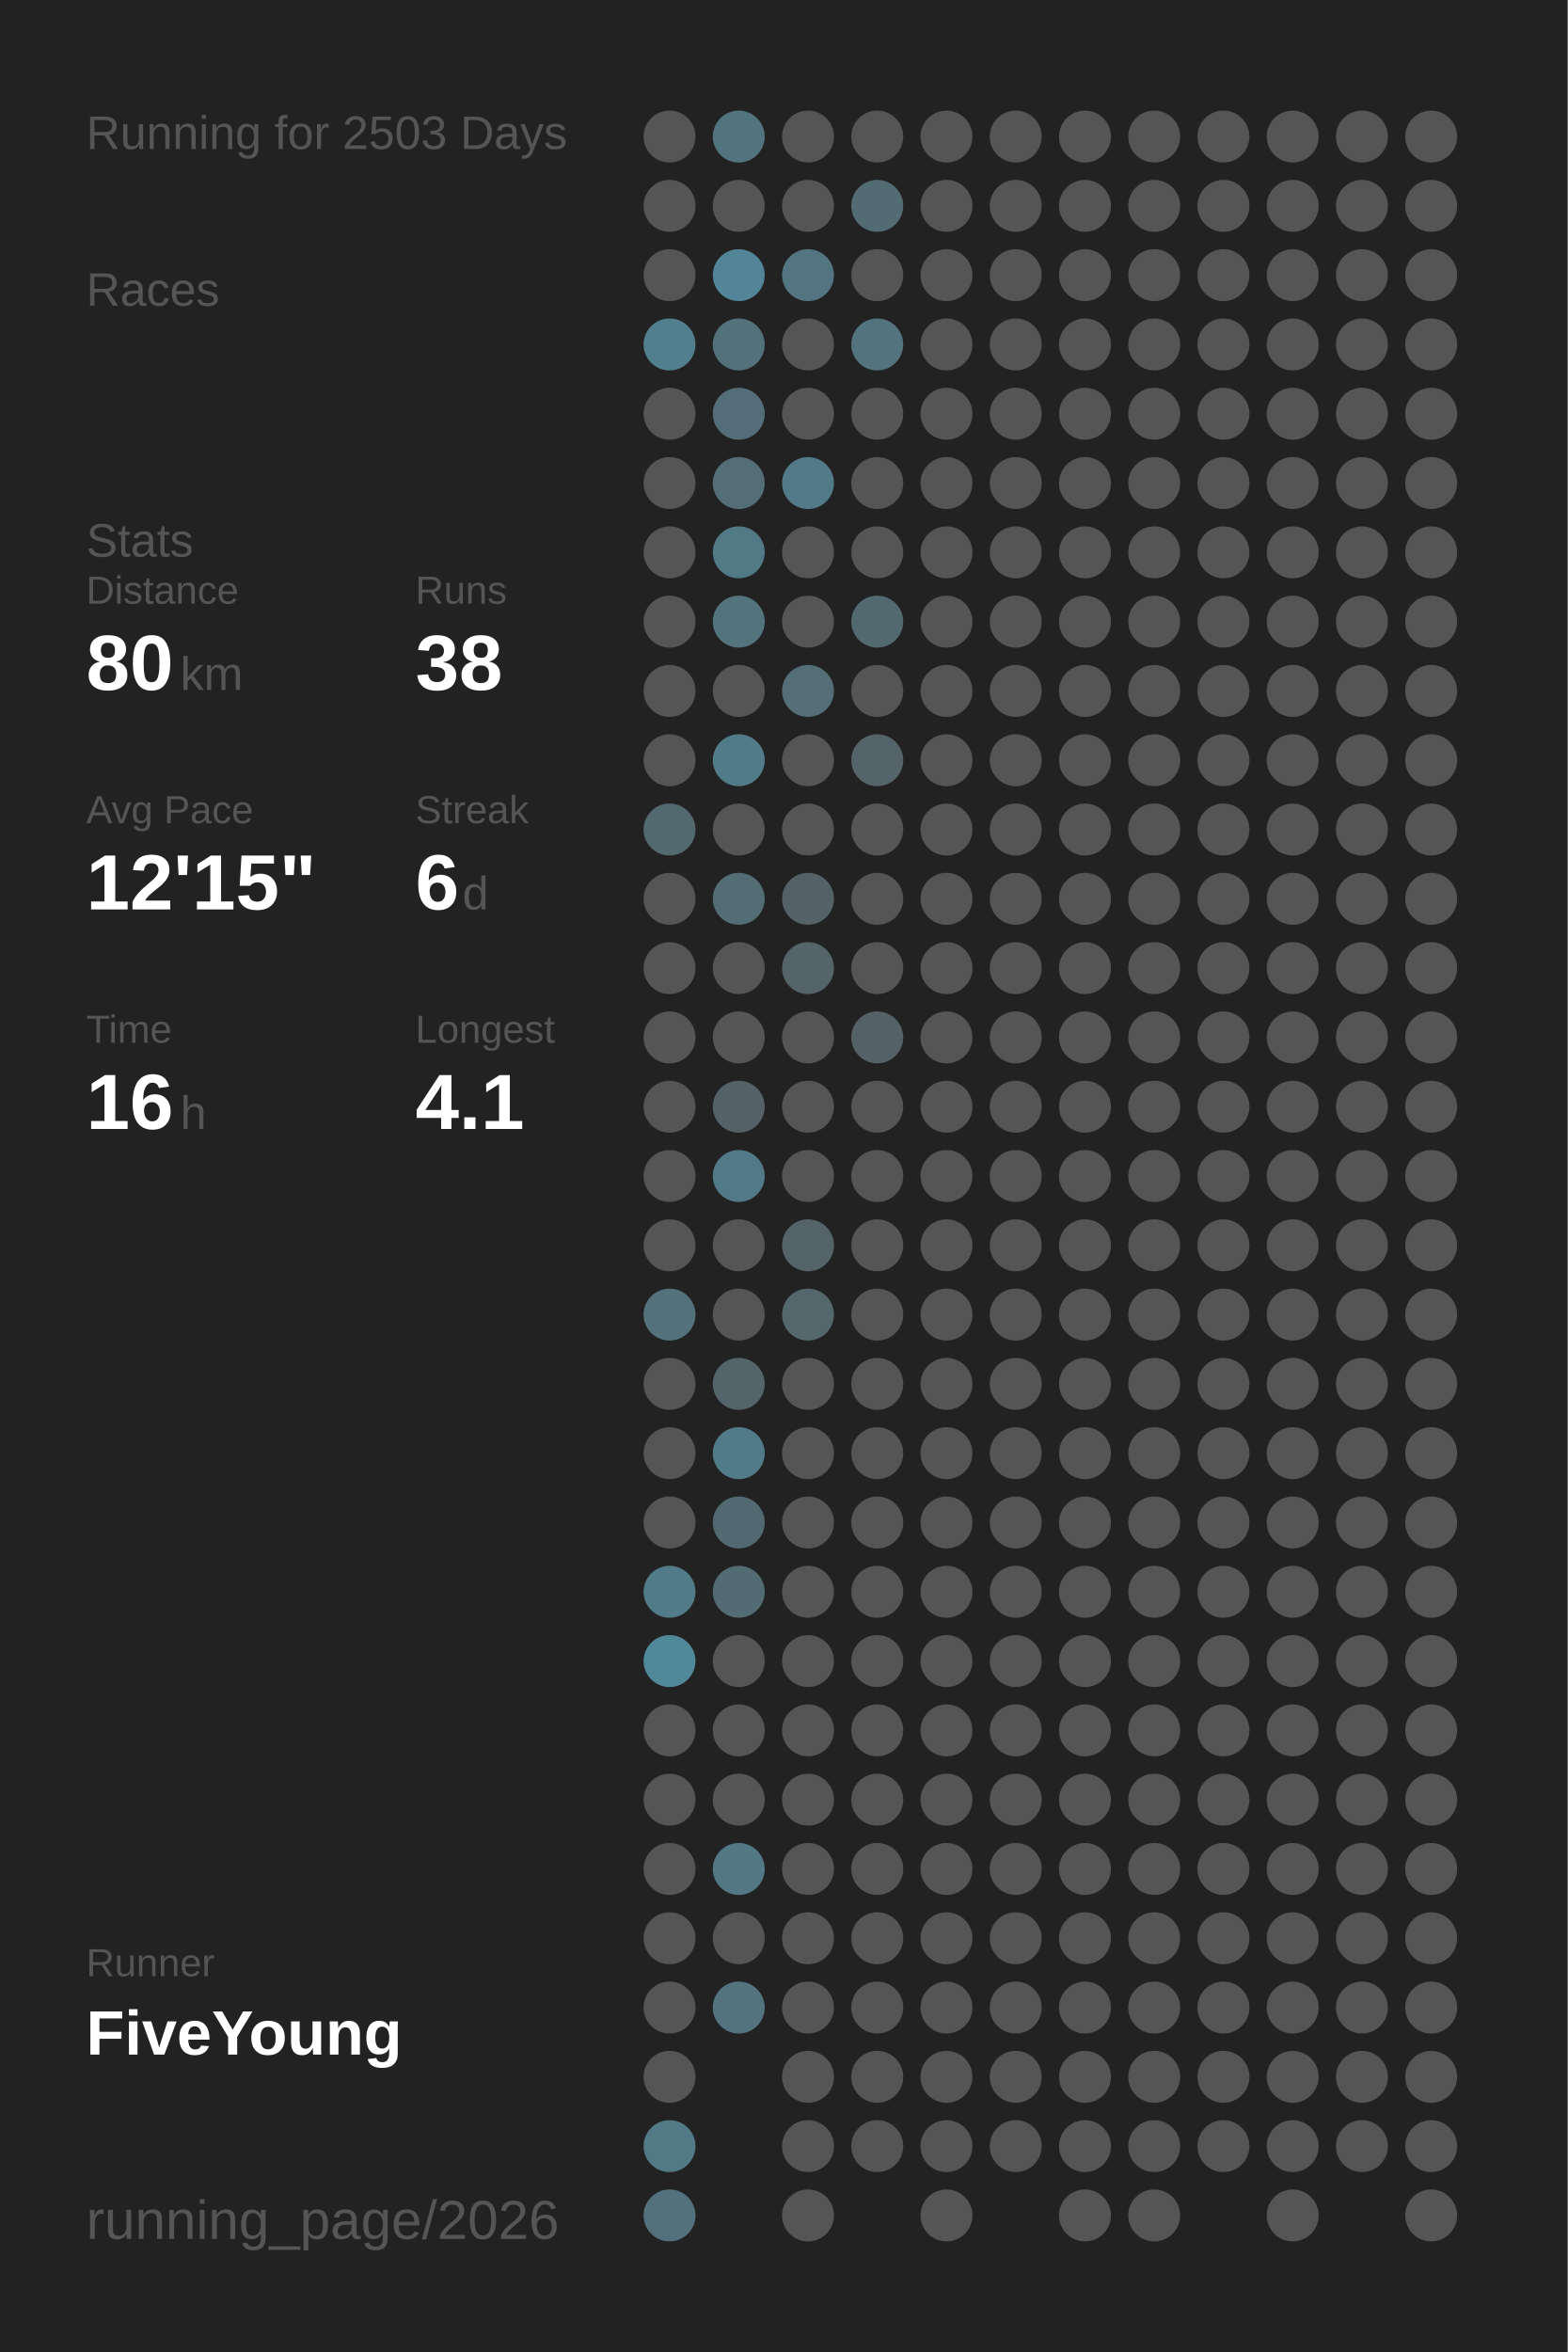
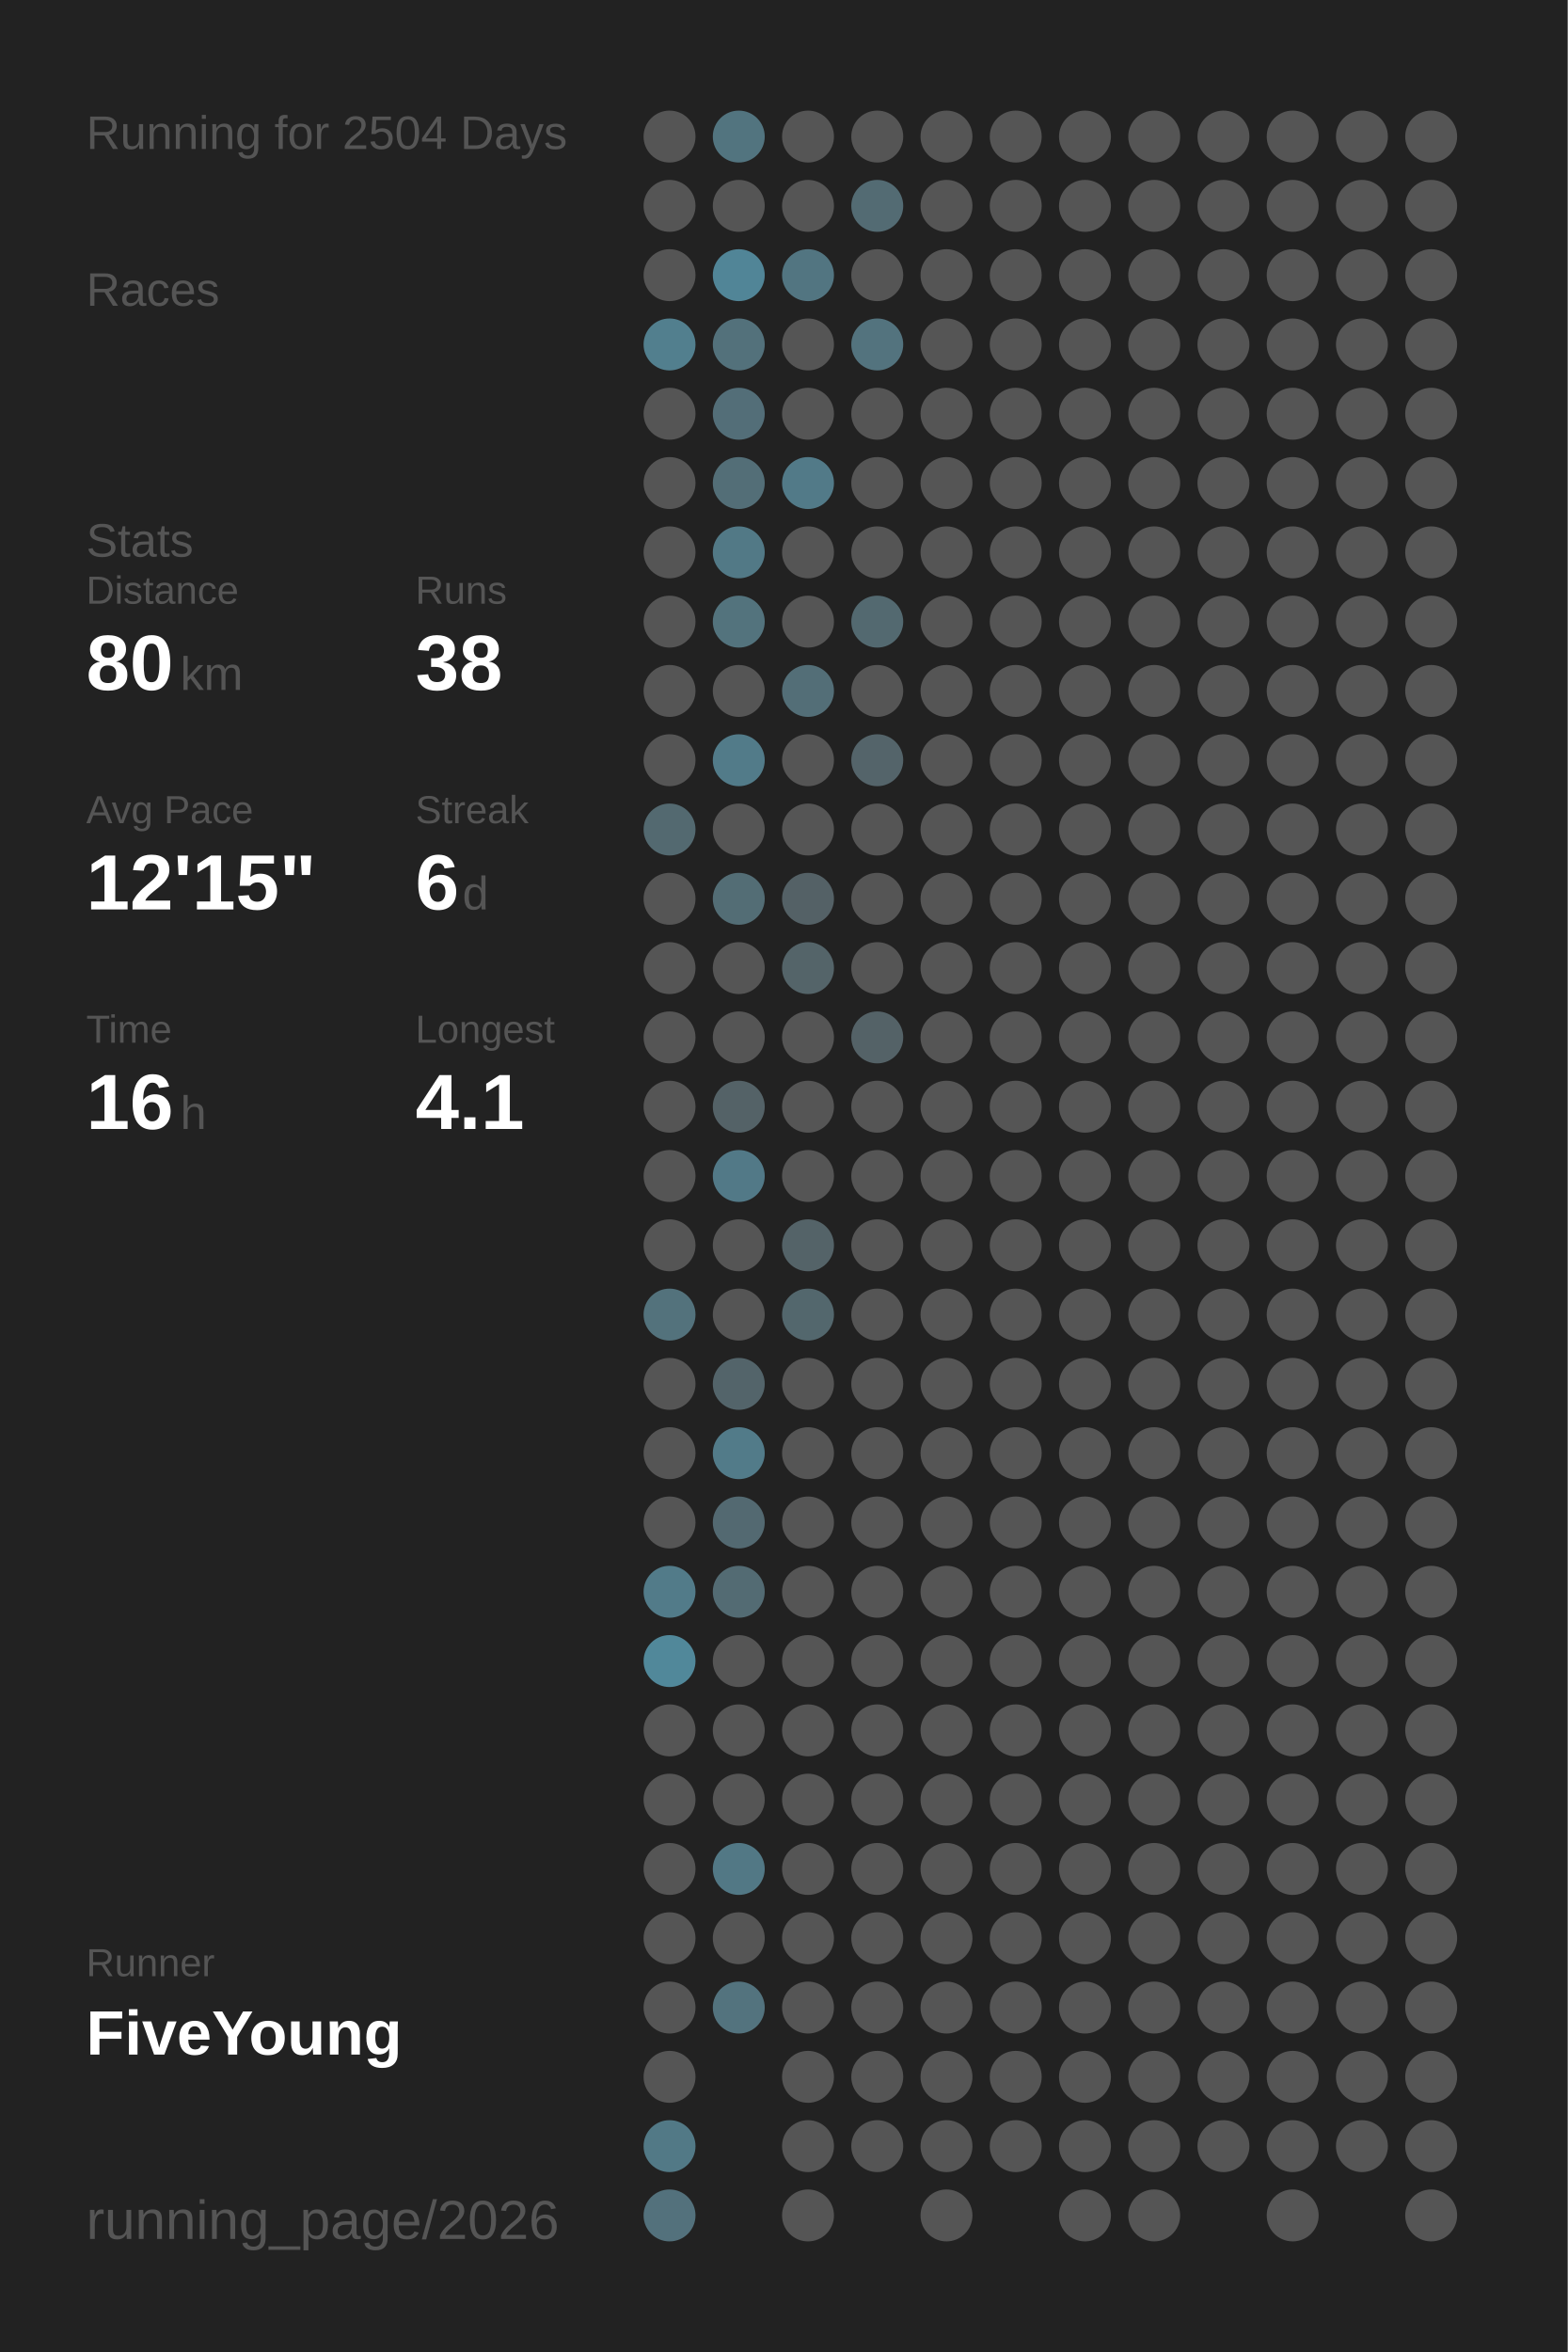
<svg xmlns="http://www.w3.org/2000/svg" baseProfile="full" height="300mm" version="1.1" viewBox="0,0,200,300" width="200mm">
  <defs />
  <rect fill="#222222" height="300" width="200" x="0" y="0" />
-   <text fill="#555555" style="font-size:6px; font-family:Arial;" x="11" y="19">Running for 2503 Days</text>
+   <text fill="#555555" style="font-size:6px; font-family:Arial;" x="11" y="19">Running for 2504 Days</text>
  <text fill="#555555" style="font-size:6px; font-family:Arial;" x="11" y="39">Races</text>
  <text fill="#555555" style="font-size:6px; font-family:Arial;" x="11" y="71">Stats</text>
  <text fill="#555555" style="font-size:5px; font-family:Arial;" x="11" y="77">Distance</text>
  <text fill="#FFFFFF" style="font-size:10px; font-family:Arial; font-weight:bold;" x="11" y="88">80</text>
  <text fill="#555555" style="font-size:6px; font-family:Arial;" x="23" y="88">km</text>
  <text fill="#555555" style="font-size:5px; font-family:Arial;" x="53" y="77">Runs</text>
  <text fill="#FFFFFF" style="font-size:10px; font-family:Arial; font-weight:bold;" x="53" y="88">38</text>
  <text fill="#555555" style="font-size:5px; font-family:Arial;" x="11" y="105">Avg Pace</text>
  <text fill="#FFFFFF" style="font-size:10px; font-family:Arial; font-weight:bold;" x="11" y="116">12'15"</text>
  <text fill="#555555" style="font-size:5px; font-family:Arial;" x="53" y="105">Streak</text>
  <text fill="#FFFFFF" style="font-size:10px; font-family:Arial; font-weight:bold;" x="53" y="116">6</text>
  <text fill="#555555" style="font-size:6px; font-family:Arial;" x="59" y="116">d</text>
  <text fill="#555555" style="font-size:5px; font-family:Arial;" x="11" y="133">Time</text>
  <text fill="#FFFFFF" style="font-size:10px; font-family:Arial; font-weight:bold;" x="11" y="144">16</text>
  <text fill="#555555" style="font-size:6px; font-family:Arial;" x="23" y="144">h</text>
  <text fill="#555555" style="font-size:5px; font-family:Arial;" x="53" y="133">Longest</text>
  <text fill="#FFFFFF" style="font-size:10px; font-family:Arial; font-weight:bold;" x="53" y="144">4.1</text>
  <text fill="#555555" style="font-size:5px; font-family:Arial;" x="11" y="252.065">Runner</text>
  <text fill="#FFFFFF" style="font-size:8px; font-family:Arial; font-weight:bold;" x="11" y="262.065">FiveYoung</text>
  <text fill="#555555" style="font-size:7px; font-family:Arial;" x="11" y="285.581">running_page/2026</text>
  <circle cx="85.417" cy="17.419" fill="#555555" r="3.312" />
  <circle cx="85.417" cy="26.258" fill="#555555" r="3.312" />
  <circle cx="85.417" cy="35.097" fill="#555555" r="3.312" />
  <circle cx="85.417" cy="43.935" fill="#527f8e" r="3.312" />
  <circle cx="85.417" cy="52.774" fill="#555555" r="3.312" />
  <circle cx="85.417" cy="61.613" fill="#555555" r="3.312" />
  <circle cx="85.417" cy="70.452" fill="#555555" r="3.312" />
  <circle cx="85.417" cy="79.29" fill="#555555" r="3.312" />
  <circle cx="85.417" cy="88.129" fill="#555555" r="3.312" />
  <circle cx="85.417" cy="96.968" fill="#555555" r="3.312" />
  <circle cx="85.417" cy="105.806" fill="#536970" r="3.312" />
  <circle cx="85.417" cy="114.645" fill="#555555" r="3.312" />
  <circle cx="85.417" cy="123.484" fill="#555555" r="3.312" />
  <circle cx="85.417" cy="132.323" fill="#555555" r="3.312" />
  <circle cx="85.417" cy="141.161" fill="#555555" r="3.312" />
  <circle cx="85.417" cy="150" fill="#555555" r="3.312" />
  <circle cx="85.417" cy="158.839" fill="#555555" r="3.312" />
  <circle cx="85.417" cy="167.677" fill="#53727c" r="3.312" />
  <circle cx="85.417" cy="176.516" fill="#555555" r="3.312" />
  <circle cx="85.417" cy="185.355" fill="#555555" r="3.312" />
  <circle cx="85.417" cy="194.194" fill="#555555" r="3.312" />
  <circle cx="85.417" cy="203.032" fill="#527b89" r="3.312" />
  <circle cx="85.417" cy="211.871" fill="#51889a" r="3.312" />
  <circle cx="85.417" cy="220.71" fill="#555555" r="3.312" />
  <circle cx="85.417" cy="229.548" fill="#555555" r="3.312" />
  <circle cx="85.417" cy="238.387" fill="#555555" r="3.312" />
  <circle cx="85.417" cy="247.226" fill="#555555" r="3.312" />
  <circle cx="85.417" cy="256.065" fill="#555555" r="3.312" />
  <circle cx="85.417" cy="264.903" fill="#555555" r="3.312" />
  <circle cx="85.417" cy="273.742" fill="#527986" r="3.312" />
  <circle cx="85.417" cy="282.581" fill="#53717c" r="3.312" />
  <circle cx="94.25" cy="17.419" fill="#52747f" r="3.312" />
  <circle cx="94.25" cy="26.258" fill="#555555" r="3.312" />
  <circle cx="94.25" cy="35.097" fill="#518597" r="3.312" />
  <circle cx="94.25" cy="43.935" fill="#53717b" r="3.312" />
  <circle cx="94.25" cy="52.774" fill="#536e78" r="3.312" />
  <circle cx="94.25" cy="61.613" fill="#536e77" r="3.312" />
  <circle cx="94.25" cy="70.452" fill="#527986" r="3.312" />
  <circle cx="94.25" cy="79.29" fill="#53737d" r="3.312" />
  <circle cx="94.25" cy="88.129" fill="#555555" r="3.312" />
  <circle cx="94.25" cy="96.968" fill="#527b89" r="3.312" />
  <circle cx="94.25" cy="105.806" fill="#555555" r="3.312" />
  <circle cx="94.25" cy="114.645" fill="#536d75" r="3.312" />
  <circle cx="94.25" cy="123.484" fill="#555555" r="3.312" />
  <circle cx="94.25" cy="132.323" fill="#555555" r="3.312" />
  <circle cx="94.25" cy="141.161" fill="#546267" r="3.312" />
  <circle cx="94.25" cy="150" fill="#527987" r="3.312" />
  <circle cx="94.25" cy="158.839" fill="#555555" r="3.312" />
  <circle cx="94.25" cy="167.677" fill="#555555" r="3.312" />
  <circle cx="94.25" cy="176.516" fill="#53646a" r="3.312" />
  <circle cx="94.25" cy="185.355" fill="#527b89" r="3.312" />
  <circle cx="94.25" cy="194.194" fill="#536971" r="3.312" />
  <circle cx="94.25" cy="203.032" fill="#536b73" r="3.312" />
  <circle cx="94.25" cy="211.871" fill="#555555" r="3.312" />
  <circle cx="94.25" cy="220.71" fill="#555555" r="3.312" />
  <circle cx="94.25" cy="229.548" fill="#555555" r="3.312" />
  <circle cx="94.25" cy="238.387" fill="#527885" r="3.312" />
  <circle cx="94.25" cy="247.226" fill="#555555" r="3.312" />
  <circle cx="94.25" cy="256.065" fill="#53737e" r="3.312" />
  <circle cx="103.083" cy="17.419" fill="#555555" r="3.312" />
  <circle cx="103.083" cy="26.258" fill="#555555" r="3.312" />
  <circle cx="103.083" cy="35.097" fill="#527581" r="3.312" />
  <circle cx="103.083" cy="43.935" fill="#555555" r="3.312" />
  <circle cx="103.083" cy="52.774" fill="#555555" r="3.312" />
  <circle cx="103.083" cy="61.613" fill="#527a88" r="3.312" />
  <circle cx="103.083" cy="70.452" fill="#555555" r="3.312" />
  <circle cx="103.083" cy="79.29" fill="#555555" r="3.312" />
  <circle cx="103.083" cy="88.129" fill="#536e77" r="3.312" />
  <circle cx="103.083" cy="96.968" fill="#555555" r="3.312" />
  <circle cx="103.083" cy="105.806" fill="#555555" r="3.312" />
  <circle cx="103.083" cy="114.645" fill="#546166" r="3.312" />
  <circle cx="103.083" cy="123.484" fill="#546469" r="3.312" />
  <circle cx="103.083" cy="132.323" fill="#555555" r="3.312" />
  <circle cx="103.083" cy="141.161" fill="#555555" r="3.312" />
  <circle cx="103.083" cy="150" fill="#555555" r="3.312" />
  <circle cx="103.083" cy="158.839" fill="#546368" r="3.312" />
  <circle cx="103.083" cy="167.677" fill="#53676d" r="3.312" />
  <circle cx="103.083" cy="176.516" fill="#555555" r="3.312" />
  <circle cx="103.083" cy="185.355" fill="#555555" r="3.312" />
  <circle cx="103.083" cy="194.194" fill="#555555" r="3.312" />
  <circle cx="103.083" cy="203.032" fill="#555555" r="3.312" />
  <circle cx="103.083" cy="211.871" fill="#555555" r="3.312" />
  <circle cx="103.083" cy="220.71" fill="#555555" r="3.312" />
  <circle cx="103.083" cy="229.548" fill="#555555" r="3.312" />
  <circle cx="103.083" cy="238.387" fill="#555555" r="3.312" />
  <circle cx="103.083" cy="247.226" fill="#555555" r="3.312" />
  <circle cx="103.083" cy="256.065" fill="#555555" r="3.312" />
  <circle cx="103.083" cy="264.903" fill="#555555" r="3.312" />
  <circle cx="103.083" cy="273.742" fill="#555555" r="3.312" />
  <circle cx="103.083" cy="282.581" fill="#555555" r="3.312" />
  <circle cx="111.917" cy="17.419" fill="#555555" r="3.312" />
  <circle cx="111.917" cy="26.258" fill="#536b73" r="3.312" />
  <circle cx="111.917" cy="35.097" fill="#555555" r="3.312" />
  <circle cx="111.917" cy="43.935" fill="#53737e" r="3.312" />
  <circle cx="111.917" cy="52.774" fill="#555555" r="3.312" />
  <circle cx="111.917" cy="61.613" fill="#555555" r="3.312" />
  <circle cx="111.917" cy="70.452" fill="#555555" r="3.312" />
  <circle cx="111.917" cy="79.29" fill="#536970" r="3.312" />
  <circle cx="111.917" cy="88.129" fill="#555555" r="3.312" />
  <circle cx="111.917" cy="96.968" fill="#54646a" r="3.312" />
  <circle cx="111.917" cy="105.806" fill="#555555" r="3.312" />
  <circle cx="111.917" cy="114.645" fill="#555555" r="3.312" />
  <circle cx="111.917" cy="123.484" fill="#555555" r="3.312" />
  <circle cx="111.917" cy="132.323" fill="#546267" r="3.312" />
  <circle cx="111.917" cy="141.161" fill="#555555" r="3.312" />
  <circle cx="111.917" cy="150" fill="#555555" r="3.312" />
  <circle cx="111.917" cy="158.839" fill="#555555" r="3.312" />
  <circle cx="111.917" cy="167.677" fill="#555555" r="3.312" />
  <circle cx="111.917" cy="176.516" fill="#555555" r="3.312" />
  <circle cx="111.917" cy="185.355" fill="#555555" r="3.312" />
  <circle cx="111.917" cy="194.194" fill="#555555" r="3.312" />
  <circle cx="111.917" cy="203.032" fill="#555555" r="3.312" />
  <circle cx="111.917" cy="211.871" fill="#555555" r="3.312" />
  <circle cx="111.917" cy="220.71" fill="#555555" r="3.312" />
  <circle cx="111.917" cy="229.548" fill="#555555" r="3.312" />
  <circle cx="111.917" cy="238.387" fill="#555555" r="3.312" />
  <circle cx="111.917" cy="247.226" fill="#555555" r="3.312" />
  <circle cx="111.917" cy="256.065" fill="#555555" r="3.312" />
  <circle cx="111.917" cy="264.903" fill="#555555" r="3.312" />
  <circle cx="111.917" cy="273.742" fill="#555555" r="3.312" />
  <circle cx="120.75" cy="17.419" fill="#555555" r="3.312" />
  <circle cx="120.75" cy="26.258" fill="#555555" r="3.312" />
  <circle cx="120.75" cy="35.097" fill="#555555" r="3.312" />
  <circle cx="120.75" cy="43.935" fill="#555555" r="3.312" />
  <circle cx="120.75" cy="52.774" fill="#555555" r="3.312" />
  <circle cx="120.75" cy="61.613" fill="#555555" r="3.312" />
  <circle cx="120.75" cy="70.452" fill="#555555" r="3.312" />
  <circle cx="120.75" cy="79.29" fill="#555555" r="3.312" />
  <circle cx="120.75" cy="88.129" fill="#555555" r="3.312" />
  <circle cx="120.75" cy="96.968" fill="#555555" r="3.312" />
  <circle cx="120.75" cy="105.806" fill="#555555" r="3.312" />
  <circle cx="120.75" cy="114.645" fill="#555555" r="3.312" />
  <circle cx="120.75" cy="123.484" fill="#555555" r="3.312" />
  <circle cx="120.75" cy="132.323" fill="#555555" r="3.312" />
  <circle cx="120.75" cy="141.161" fill="#555555" r="3.312" />
  <circle cx="120.75" cy="150" fill="#555555" r="3.312" />
  <circle cx="120.75" cy="158.839" fill="#555555" r="3.312" />
  <circle cx="120.75" cy="167.677" fill="#555555" r="3.312" />
  <circle cx="120.75" cy="176.516" fill="#555555" r="3.312" />
  <circle cx="120.75" cy="185.355" fill="#555555" r="3.312" />
  <circle cx="120.75" cy="194.194" fill="#555555" r="3.312" />
  <circle cx="120.75" cy="203.032" fill="#555555" r="3.312" />
  <circle cx="120.75" cy="211.871" fill="#555555" r="3.312" />
  <circle cx="120.75" cy="220.71" fill="#555555" r="3.312" />
  <circle cx="120.75" cy="229.548" fill="#555555" r="3.312" />
  <circle cx="120.75" cy="238.387" fill="#555555" r="3.312" />
  <circle cx="120.75" cy="247.226" fill="#555555" r="3.312" />
  <circle cx="120.75" cy="256.065" fill="#555555" r="3.312" />
  <circle cx="120.75" cy="264.903" fill="#555555" r="3.312" />
  <circle cx="120.75" cy="273.742" fill="#555555" r="3.312" />
  <circle cx="120.75" cy="282.581" fill="#555555" r="3.312" />
  <circle cx="129.583" cy="17.419" fill="#555555" r="3.312" />
  <circle cx="129.583" cy="26.258" fill="#555555" r="3.312" />
  <circle cx="129.583" cy="35.097" fill="#555555" r="3.312" />
  <circle cx="129.583" cy="43.935" fill="#555555" r="3.312" />
  <circle cx="129.583" cy="52.774" fill="#555555" r="3.312" />
  <circle cx="129.583" cy="61.613" fill="#555555" r="3.312" />
  <circle cx="129.583" cy="70.452" fill="#555555" r="3.312" />
  <circle cx="129.583" cy="79.29" fill="#555555" r="3.312" />
  <circle cx="129.583" cy="88.129" fill="#555555" r="3.312" />
  <circle cx="129.583" cy="96.968" fill="#555555" r="3.312" />
  <circle cx="129.583" cy="105.806" fill="#555555" r="3.312" />
  <circle cx="129.583" cy="114.645" fill="#555555" r="3.312" />
  <circle cx="129.583" cy="123.484" fill="#555555" r="3.312" />
  <circle cx="129.583" cy="132.323" fill="#555555" r="3.312" />
  <circle cx="129.583" cy="141.161" fill="#555555" r="3.312" />
  <circle cx="129.583" cy="150" fill="#555555" r="3.312" />
  <circle cx="129.583" cy="158.839" fill="#555555" r="3.312" />
  <circle cx="129.583" cy="167.677" fill="#555555" r="3.312" />
  <circle cx="129.583" cy="176.516" fill="#555555" r="3.312" />
  <circle cx="129.583" cy="185.355" fill="#555555" r="3.312" />
  <circle cx="129.583" cy="194.194" fill="#555555" r="3.312" />
  <circle cx="129.583" cy="203.032" fill="#555555" r="3.312" />
  <circle cx="129.583" cy="211.871" fill="#555555" r="3.312" />
  <circle cx="129.583" cy="220.71" fill="#555555" r="3.312" />
  <circle cx="129.583" cy="229.548" fill="#555555" r="3.312" />
  <circle cx="129.583" cy="238.387" fill="#555555" r="3.312" />
  <circle cx="129.583" cy="247.226" fill="#555555" r="3.312" />
  <circle cx="129.583" cy="256.065" fill="#555555" r="3.312" />
  <circle cx="129.583" cy="264.903" fill="#555555" r="3.312" />
  <circle cx="129.583" cy="273.742" fill="#555555" r="3.312" />
  <circle cx="138.417" cy="17.419" fill="#555555" r="3.312" />
  <circle cx="138.417" cy="26.258" fill="#555555" r="3.312" />
  <circle cx="138.417" cy="35.097" fill="#555555" r="3.312" />
  <circle cx="138.417" cy="43.935" fill="#555555" r="3.312" />
  <circle cx="138.417" cy="52.774" fill="#555555" r="3.312" />
  <circle cx="138.417" cy="61.613" fill="#555555" r="3.312" />
  <circle cx="138.417" cy="70.452" fill="#555555" r="3.312" />
  <circle cx="138.417" cy="79.29" fill="#555555" r="3.312" />
  <circle cx="138.417" cy="88.129" fill="#555555" r="3.312" />
  <circle cx="138.417" cy="96.968" fill="#555555" r="3.312" />
  <circle cx="138.417" cy="105.806" fill="#555555" r="3.312" />
  <circle cx="138.417" cy="114.645" fill="#555555" r="3.312" />
  <circle cx="138.417" cy="123.484" fill="#555555" r="3.312" />
  <circle cx="138.417" cy="132.323" fill="#555555" r="3.312" />
  <circle cx="138.417" cy="141.161" fill="#555555" r="3.312" />
  <circle cx="138.417" cy="150" fill="#555555" r="3.312" />
  <circle cx="138.417" cy="158.839" fill="#555555" r="3.312" />
  <circle cx="138.417" cy="167.677" fill="#555555" r="3.312" />
  <circle cx="138.417" cy="176.516" fill="#555555" r="3.312" />
  <circle cx="138.417" cy="185.355" fill="#555555" r="3.312" />
  <circle cx="138.417" cy="194.194" fill="#555555" r="3.312" />
  <circle cx="138.417" cy="203.032" fill="#555555" r="3.312" />
  <circle cx="138.417" cy="211.871" fill="#555555" r="3.312" />
  <circle cx="138.417" cy="220.71" fill="#555555" r="3.312" />
  <circle cx="138.417" cy="229.548" fill="#555555" r="3.312" />
  <circle cx="138.417" cy="238.387" fill="#555555" r="3.312" />
  <circle cx="138.417" cy="247.226" fill="#555555" r="3.312" />
  <circle cx="138.417" cy="256.065" fill="#555555" r="3.312" />
  <circle cx="138.417" cy="264.903" fill="#555555" r="3.312" />
  <circle cx="138.417" cy="273.742" fill="#555555" r="3.312" />
  <circle cx="138.417" cy="282.581" fill="#555555" r="3.312" />
  <circle cx="147.25" cy="17.419" fill="#555555" r="3.312" />
  <circle cx="147.25" cy="26.258" fill="#555555" r="3.312" />
  <circle cx="147.25" cy="35.097" fill="#555555" r="3.312" />
  <circle cx="147.25" cy="43.935" fill="#555555" r="3.312" />
  <circle cx="147.25" cy="52.774" fill="#555555" r="3.312" />
  <circle cx="147.25" cy="61.613" fill="#555555" r="3.312" />
  <circle cx="147.25" cy="70.452" fill="#555555" r="3.312" />
  <circle cx="147.25" cy="79.29" fill="#555555" r="3.312" />
  <circle cx="147.25" cy="88.129" fill="#555555" r="3.312" />
  <circle cx="147.25" cy="96.968" fill="#555555" r="3.312" />
  <circle cx="147.25" cy="105.806" fill="#555555" r="3.312" />
  <circle cx="147.25" cy="114.645" fill="#555555" r="3.312" />
  <circle cx="147.25" cy="123.484" fill="#555555" r="3.312" />
  <circle cx="147.25" cy="132.323" fill="#555555" r="3.312" />
  <circle cx="147.25" cy="141.161" fill="#555555" r="3.312" />
  <circle cx="147.25" cy="150" fill="#555555" r="3.312" />
  <circle cx="147.25" cy="158.839" fill="#555555" r="3.312" />
  <circle cx="147.25" cy="167.677" fill="#555555" r="3.312" />
  <circle cx="147.25" cy="176.516" fill="#555555" r="3.312" />
  <circle cx="147.25" cy="185.355" fill="#555555" r="3.312" />
  <circle cx="147.25" cy="194.194" fill="#555555" r="3.312" />
  <circle cx="147.25" cy="203.032" fill="#555555" r="3.312" />
  <circle cx="147.25" cy="211.871" fill="#555555" r="3.312" />
  <circle cx="147.25" cy="220.71" fill="#555555" r="3.312" />
  <circle cx="147.25" cy="229.548" fill="#555555" r="3.312" />
  <circle cx="147.25" cy="238.387" fill="#555555" r="3.312" />
  <circle cx="147.25" cy="247.226" fill="#555555" r="3.312" />
  <circle cx="147.25" cy="256.065" fill="#555555" r="3.312" />
  <circle cx="147.25" cy="264.903" fill="#555555" r="3.312" />
  <circle cx="147.25" cy="273.742" fill="#555555" r="3.312" />
  <circle cx="147.25" cy="282.581" fill="#555555" r="3.312" />
  <circle cx="156.083" cy="17.419" fill="#555555" r="3.312" />
  <circle cx="156.083" cy="26.258" fill="#555555" r="3.312" />
  <circle cx="156.083" cy="35.097" fill="#555555" r="3.312" />
  <circle cx="156.083" cy="43.935" fill="#555555" r="3.312" />
  <circle cx="156.083" cy="52.774" fill="#555555" r="3.312" />
  <circle cx="156.083" cy="61.613" fill="#555555" r="3.312" />
  <circle cx="156.083" cy="70.452" fill="#555555" r="3.312" />
  <circle cx="156.083" cy="79.29" fill="#555555" r="3.312" />
  <circle cx="156.083" cy="88.129" fill="#555555" r="3.312" />
  <circle cx="156.083" cy="96.968" fill="#555555" r="3.312" />
  <circle cx="156.083" cy="105.806" fill="#555555" r="3.312" />
  <circle cx="156.083" cy="114.645" fill="#555555" r="3.312" />
  <circle cx="156.083" cy="123.484" fill="#555555" r="3.312" />
  <circle cx="156.083" cy="132.323" fill="#555555" r="3.312" />
  <circle cx="156.083" cy="141.161" fill="#555555" r="3.312" />
  <circle cx="156.083" cy="150" fill="#555555" r="3.312" />
  <circle cx="156.083" cy="158.839" fill="#555555" r="3.312" />
  <circle cx="156.083" cy="167.677" fill="#555555" r="3.312" />
  <circle cx="156.083" cy="176.516" fill="#555555" r="3.312" />
  <circle cx="156.083" cy="185.355" fill="#555555" r="3.312" />
  <circle cx="156.083" cy="194.194" fill="#555555" r="3.312" />
  <circle cx="156.083" cy="203.032" fill="#555555" r="3.312" />
  <circle cx="156.083" cy="211.871" fill="#555555" r="3.312" />
  <circle cx="156.083" cy="220.71" fill="#555555" r="3.312" />
  <circle cx="156.083" cy="229.548" fill="#555555" r="3.312" />
  <circle cx="156.083" cy="238.387" fill="#555555" r="3.312" />
  <circle cx="156.083" cy="247.226" fill="#555555" r="3.312" />
  <circle cx="156.083" cy="256.065" fill="#555555" r="3.312" />
  <circle cx="156.083" cy="264.903" fill="#555555" r="3.312" />
  <circle cx="156.083" cy="273.742" fill="#555555" r="3.312" />
  <circle cx="164.917" cy="17.419" fill="#555555" r="3.312" />
  <circle cx="164.917" cy="26.258" fill="#555555" r="3.312" />
  <circle cx="164.917" cy="35.097" fill="#555555" r="3.312" />
  <circle cx="164.917" cy="43.935" fill="#555555" r="3.312" />
  <circle cx="164.917" cy="52.774" fill="#555555" r="3.312" />
  <circle cx="164.917" cy="61.613" fill="#555555" r="3.312" />
  <circle cx="164.917" cy="70.452" fill="#555555" r="3.312" />
  <circle cx="164.917" cy="79.29" fill="#555555" r="3.312" />
  <circle cx="164.917" cy="88.129" fill="#555555" r="3.312" />
  <circle cx="164.917" cy="96.968" fill="#555555" r="3.312" />
  <circle cx="164.917" cy="105.806" fill="#555555" r="3.312" />
  <circle cx="164.917" cy="114.645" fill="#555555" r="3.312" />
  <circle cx="164.917" cy="123.484" fill="#555555" r="3.312" />
  <circle cx="164.917" cy="132.323" fill="#555555" r="3.312" />
  <circle cx="164.917" cy="141.161" fill="#555555" r="3.312" />
  <circle cx="164.917" cy="150" fill="#555555" r="3.312" />
  <circle cx="164.917" cy="158.839" fill="#555555" r="3.312" />
  <circle cx="164.917" cy="167.677" fill="#555555" r="3.312" />
  <circle cx="164.917" cy="176.516" fill="#555555" r="3.312" />
  <circle cx="164.917" cy="185.355" fill="#555555" r="3.312" />
  <circle cx="164.917" cy="194.194" fill="#555555" r="3.312" />
  <circle cx="164.917" cy="203.032" fill="#555555" r="3.312" />
  <circle cx="164.917" cy="211.871" fill="#555555" r="3.312" />
  <circle cx="164.917" cy="220.71" fill="#555555" r="3.312" />
  <circle cx="164.917" cy="229.548" fill="#555555" r="3.312" />
  <circle cx="164.917" cy="238.387" fill="#555555" r="3.312" />
  <circle cx="164.917" cy="247.226" fill="#555555" r="3.312" />
  <circle cx="164.917" cy="256.065" fill="#555555" r="3.312" />
  <circle cx="164.917" cy="264.903" fill="#555555" r="3.312" />
  <circle cx="164.917" cy="273.742" fill="#555555" r="3.312" />
  <circle cx="164.917" cy="282.581" fill="#555555" r="3.312" />
  <circle cx="173.75" cy="17.419" fill="#555555" r="3.312" />
  <circle cx="173.75" cy="26.258" fill="#555555" r="3.312" />
  <circle cx="173.75" cy="35.097" fill="#555555" r="3.312" />
  <circle cx="173.75" cy="43.935" fill="#555555" r="3.312" />
  <circle cx="173.75" cy="52.774" fill="#555555" r="3.312" />
  <circle cx="173.75" cy="61.613" fill="#555555" r="3.312" />
  <circle cx="173.75" cy="70.452" fill="#555555" r="3.312" />
  <circle cx="173.75" cy="79.29" fill="#555555" r="3.312" />
  <circle cx="173.75" cy="88.129" fill="#555555" r="3.312" />
  <circle cx="173.75" cy="96.968" fill="#555555" r="3.312" />
  <circle cx="173.75" cy="105.806" fill="#555555" r="3.312" />
  <circle cx="173.75" cy="114.645" fill="#555555" r="3.312" />
  <circle cx="173.75" cy="123.484" fill="#555555" r="3.312" />
  <circle cx="173.75" cy="132.323" fill="#555555" r="3.312" />
  <circle cx="173.75" cy="141.161" fill="#555555" r="3.312" />
  <circle cx="173.75" cy="150" fill="#555555" r="3.312" />
  <circle cx="173.75" cy="158.839" fill="#555555" r="3.312" />
  <circle cx="173.75" cy="167.677" fill="#555555" r="3.312" />
  <circle cx="173.75" cy="176.516" fill="#555555" r="3.312" />
  <circle cx="173.75" cy="185.355" fill="#555555" r="3.312" />
  <circle cx="173.75" cy="194.194" fill="#555555" r="3.312" />
  <circle cx="173.75" cy="203.032" fill="#555555" r="3.312" />
  <circle cx="173.75" cy="211.871" fill="#555555" r="3.312" />
  <circle cx="173.75" cy="220.71" fill="#555555" r="3.312" />
  <circle cx="173.75" cy="229.548" fill="#555555" r="3.312" />
  <circle cx="173.75" cy="238.387" fill="#555555" r="3.312" />
  <circle cx="173.75" cy="247.226" fill="#555555" r="3.312" />
  <circle cx="173.75" cy="256.065" fill="#555555" r="3.312" />
  <circle cx="173.75" cy="264.903" fill="#555555" r="3.312" />
  <circle cx="173.75" cy="273.742" fill="#555555" r="3.312" />
  <circle cx="182.583" cy="17.419" fill="#555555" r="3.312" />
  <circle cx="182.583" cy="26.258" fill="#555555" r="3.312" />
  <circle cx="182.583" cy="35.097" fill="#555555" r="3.312" />
  <circle cx="182.583" cy="43.935" fill="#555555" r="3.312" />
  <circle cx="182.583" cy="52.774" fill="#555555" r="3.312" />
  <circle cx="182.583" cy="61.613" fill="#555555" r="3.312" />
  <circle cx="182.583" cy="70.452" fill="#555555" r="3.312" />
  <circle cx="182.583" cy="79.29" fill="#555555" r="3.312" />
  <circle cx="182.583" cy="88.129" fill="#555555" r="3.312" />
  <circle cx="182.583" cy="96.968" fill="#555555" r="3.312" />
  <circle cx="182.583" cy="105.806" fill="#555555" r="3.312" />
  <circle cx="182.583" cy="114.645" fill="#555555" r="3.312" />
  <circle cx="182.583" cy="123.484" fill="#555555" r="3.312" />
  <circle cx="182.583" cy="132.323" fill="#555555" r="3.312" />
  <circle cx="182.583" cy="141.161" fill="#555555" r="3.312" />
  <circle cx="182.583" cy="150" fill="#555555" r="3.312" />
  <circle cx="182.583" cy="158.839" fill="#555555" r="3.312" />
  <circle cx="182.583" cy="167.677" fill="#555555" r="3.312" />
  <circle cx="182.583" cy="176.516" fill="#555555" r="3.312" />
  <circle cx="182.583" cy="185.355" fill="#555555" r="3.312" />
  <circle cx="182.583" cy="194.194" fill="#555555" r="3.312" />
  <circle cx="182.583" cy="203.032" fill="#555555" r="3.312" />
  <circle cx="182.583" cy="211.871" fill="#555555" r="3.312" />
  <circle cx="182.583" cy="220.71" fill="#555555" r="3.312" />
  <circle cx="182.583" cy="229.548" fill="#555555" r="3.312" />
  <circle cx="182.583" cy="238.387" fill="#555555" r="3.312" />
  <circle cx="182.583" cy="247.226" fill="#555555" r="3.312" />
  <circle cx="182.583" cy="256.065" fill="#555555" r="3.312" />
  <circle cx="182.583" cy="264.903" fill="#555555" r="3.312" />
  <circle cx="182.583" cy="273.742" fill="#555555" r="3.312" />
  <circle cx="182.583" cy="282.581" fill="#555555" r="3.312" />
</svg>
